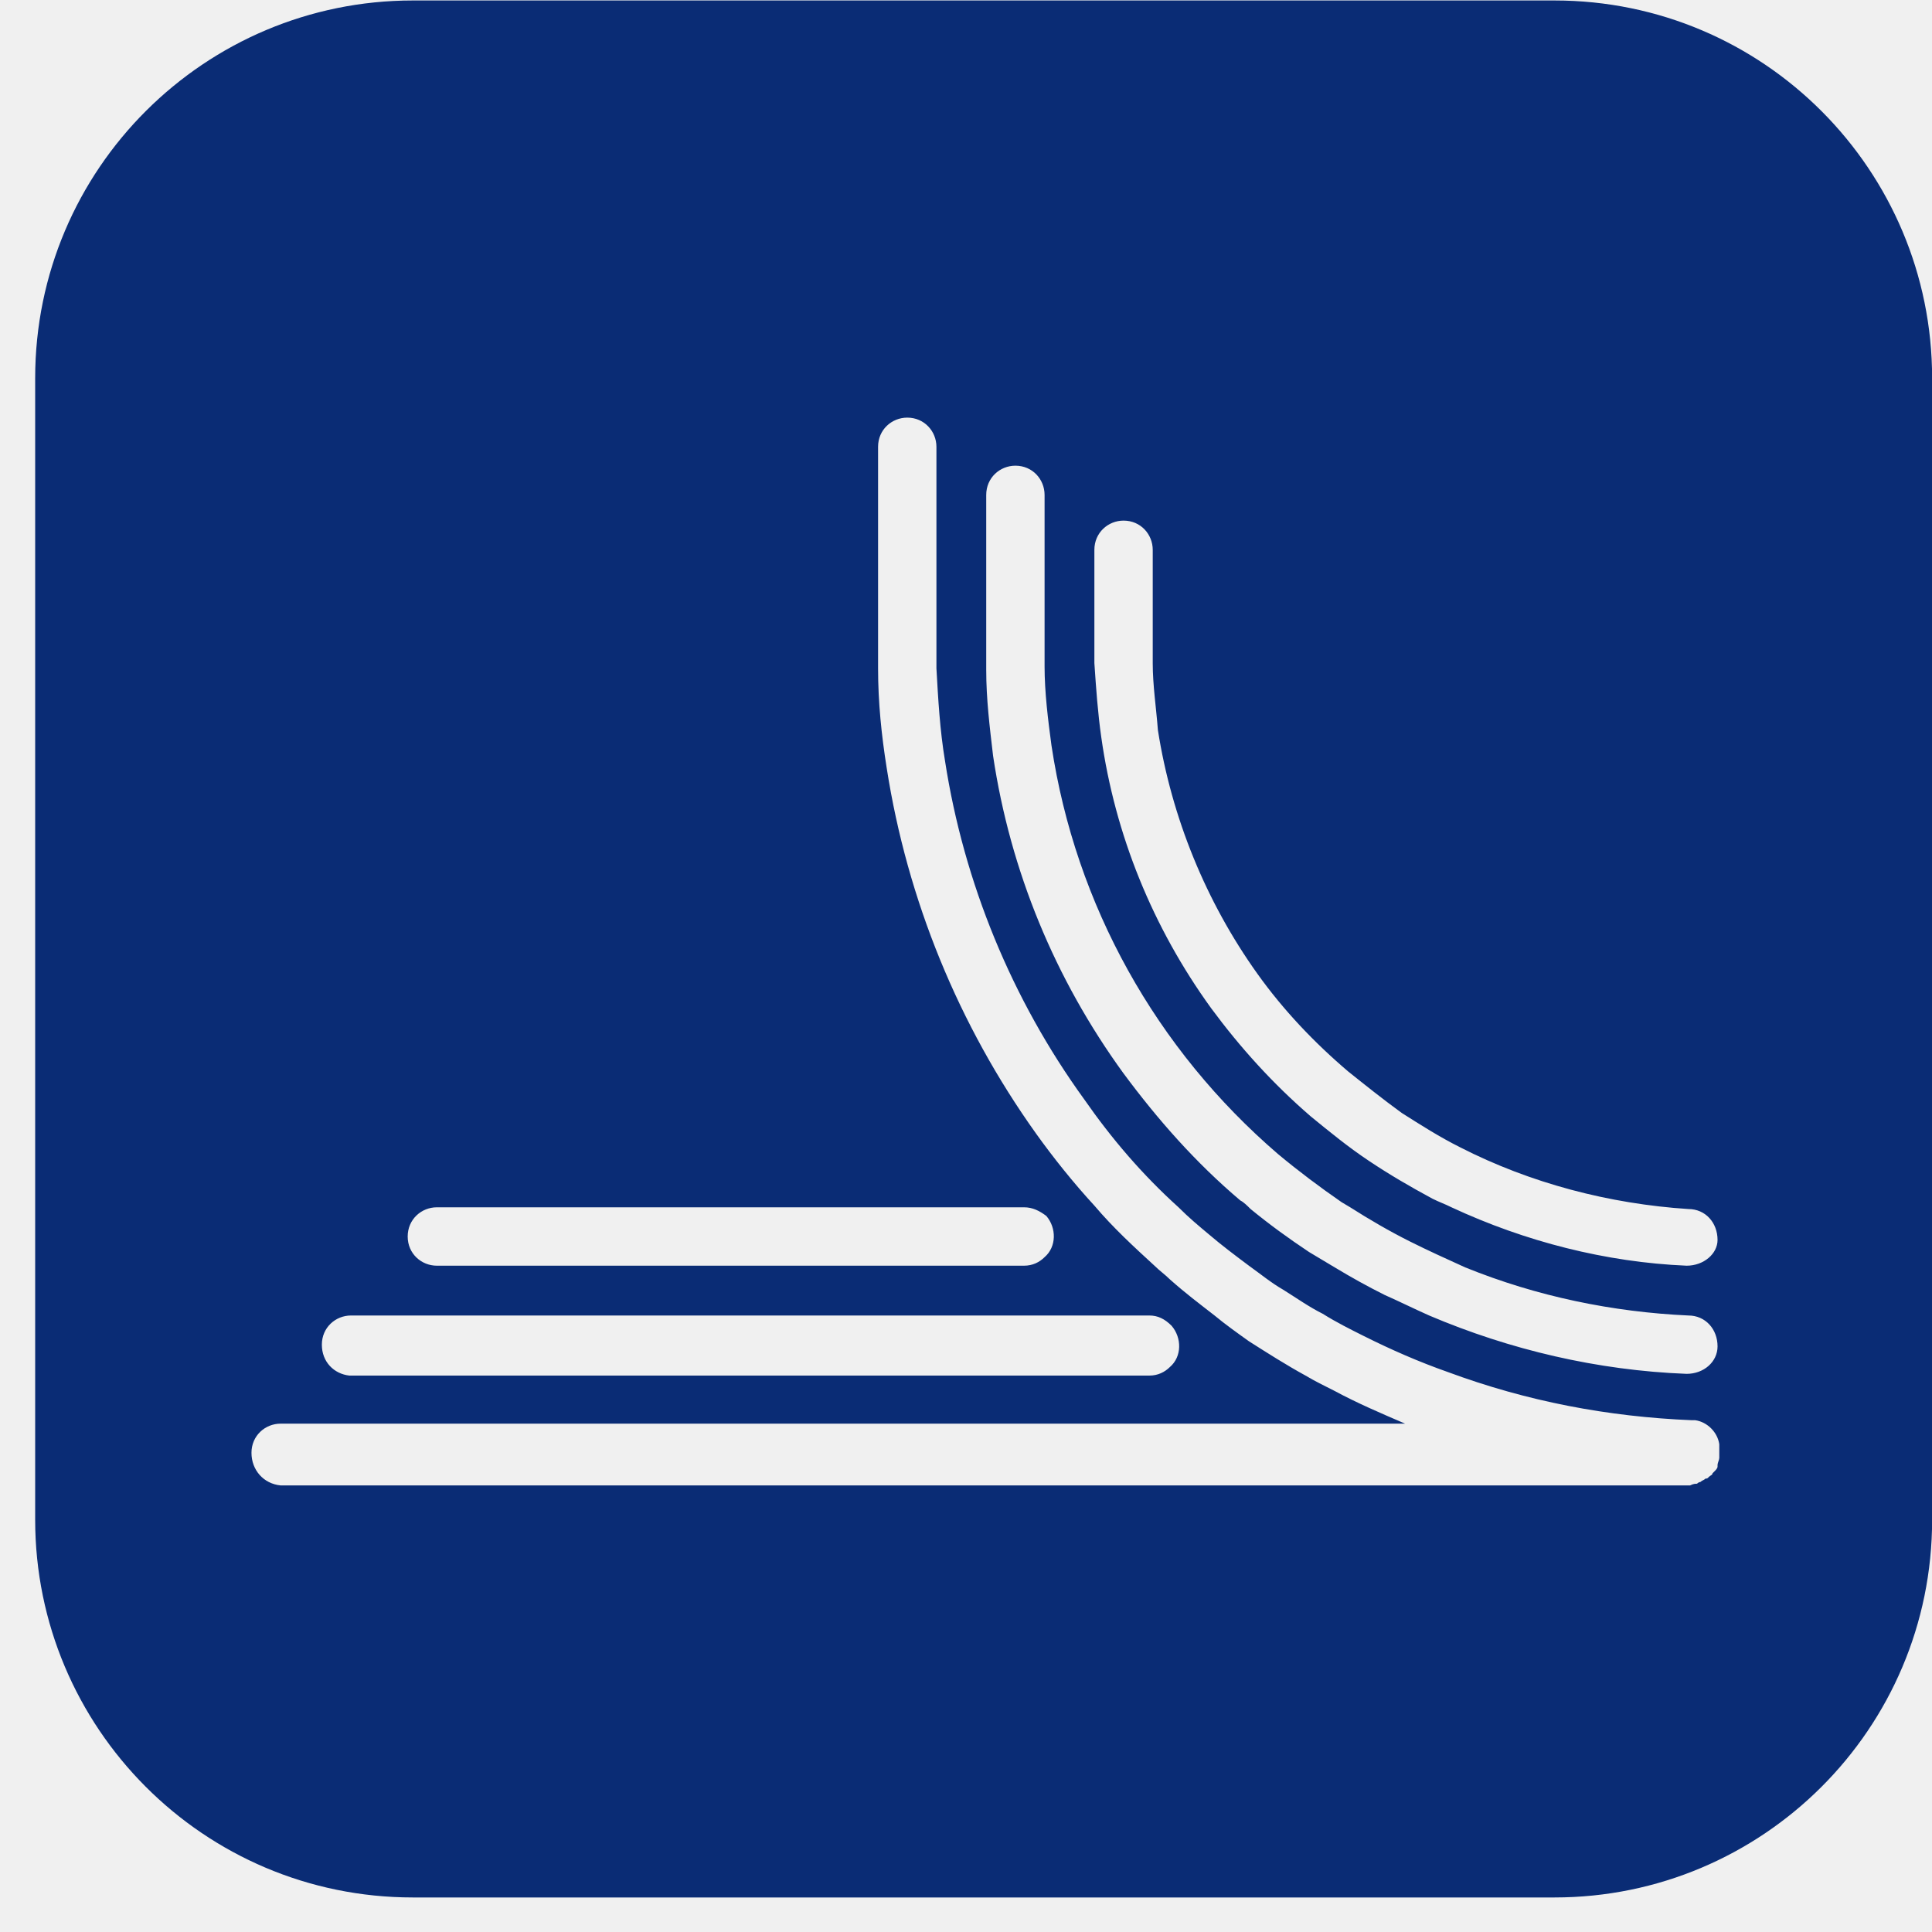
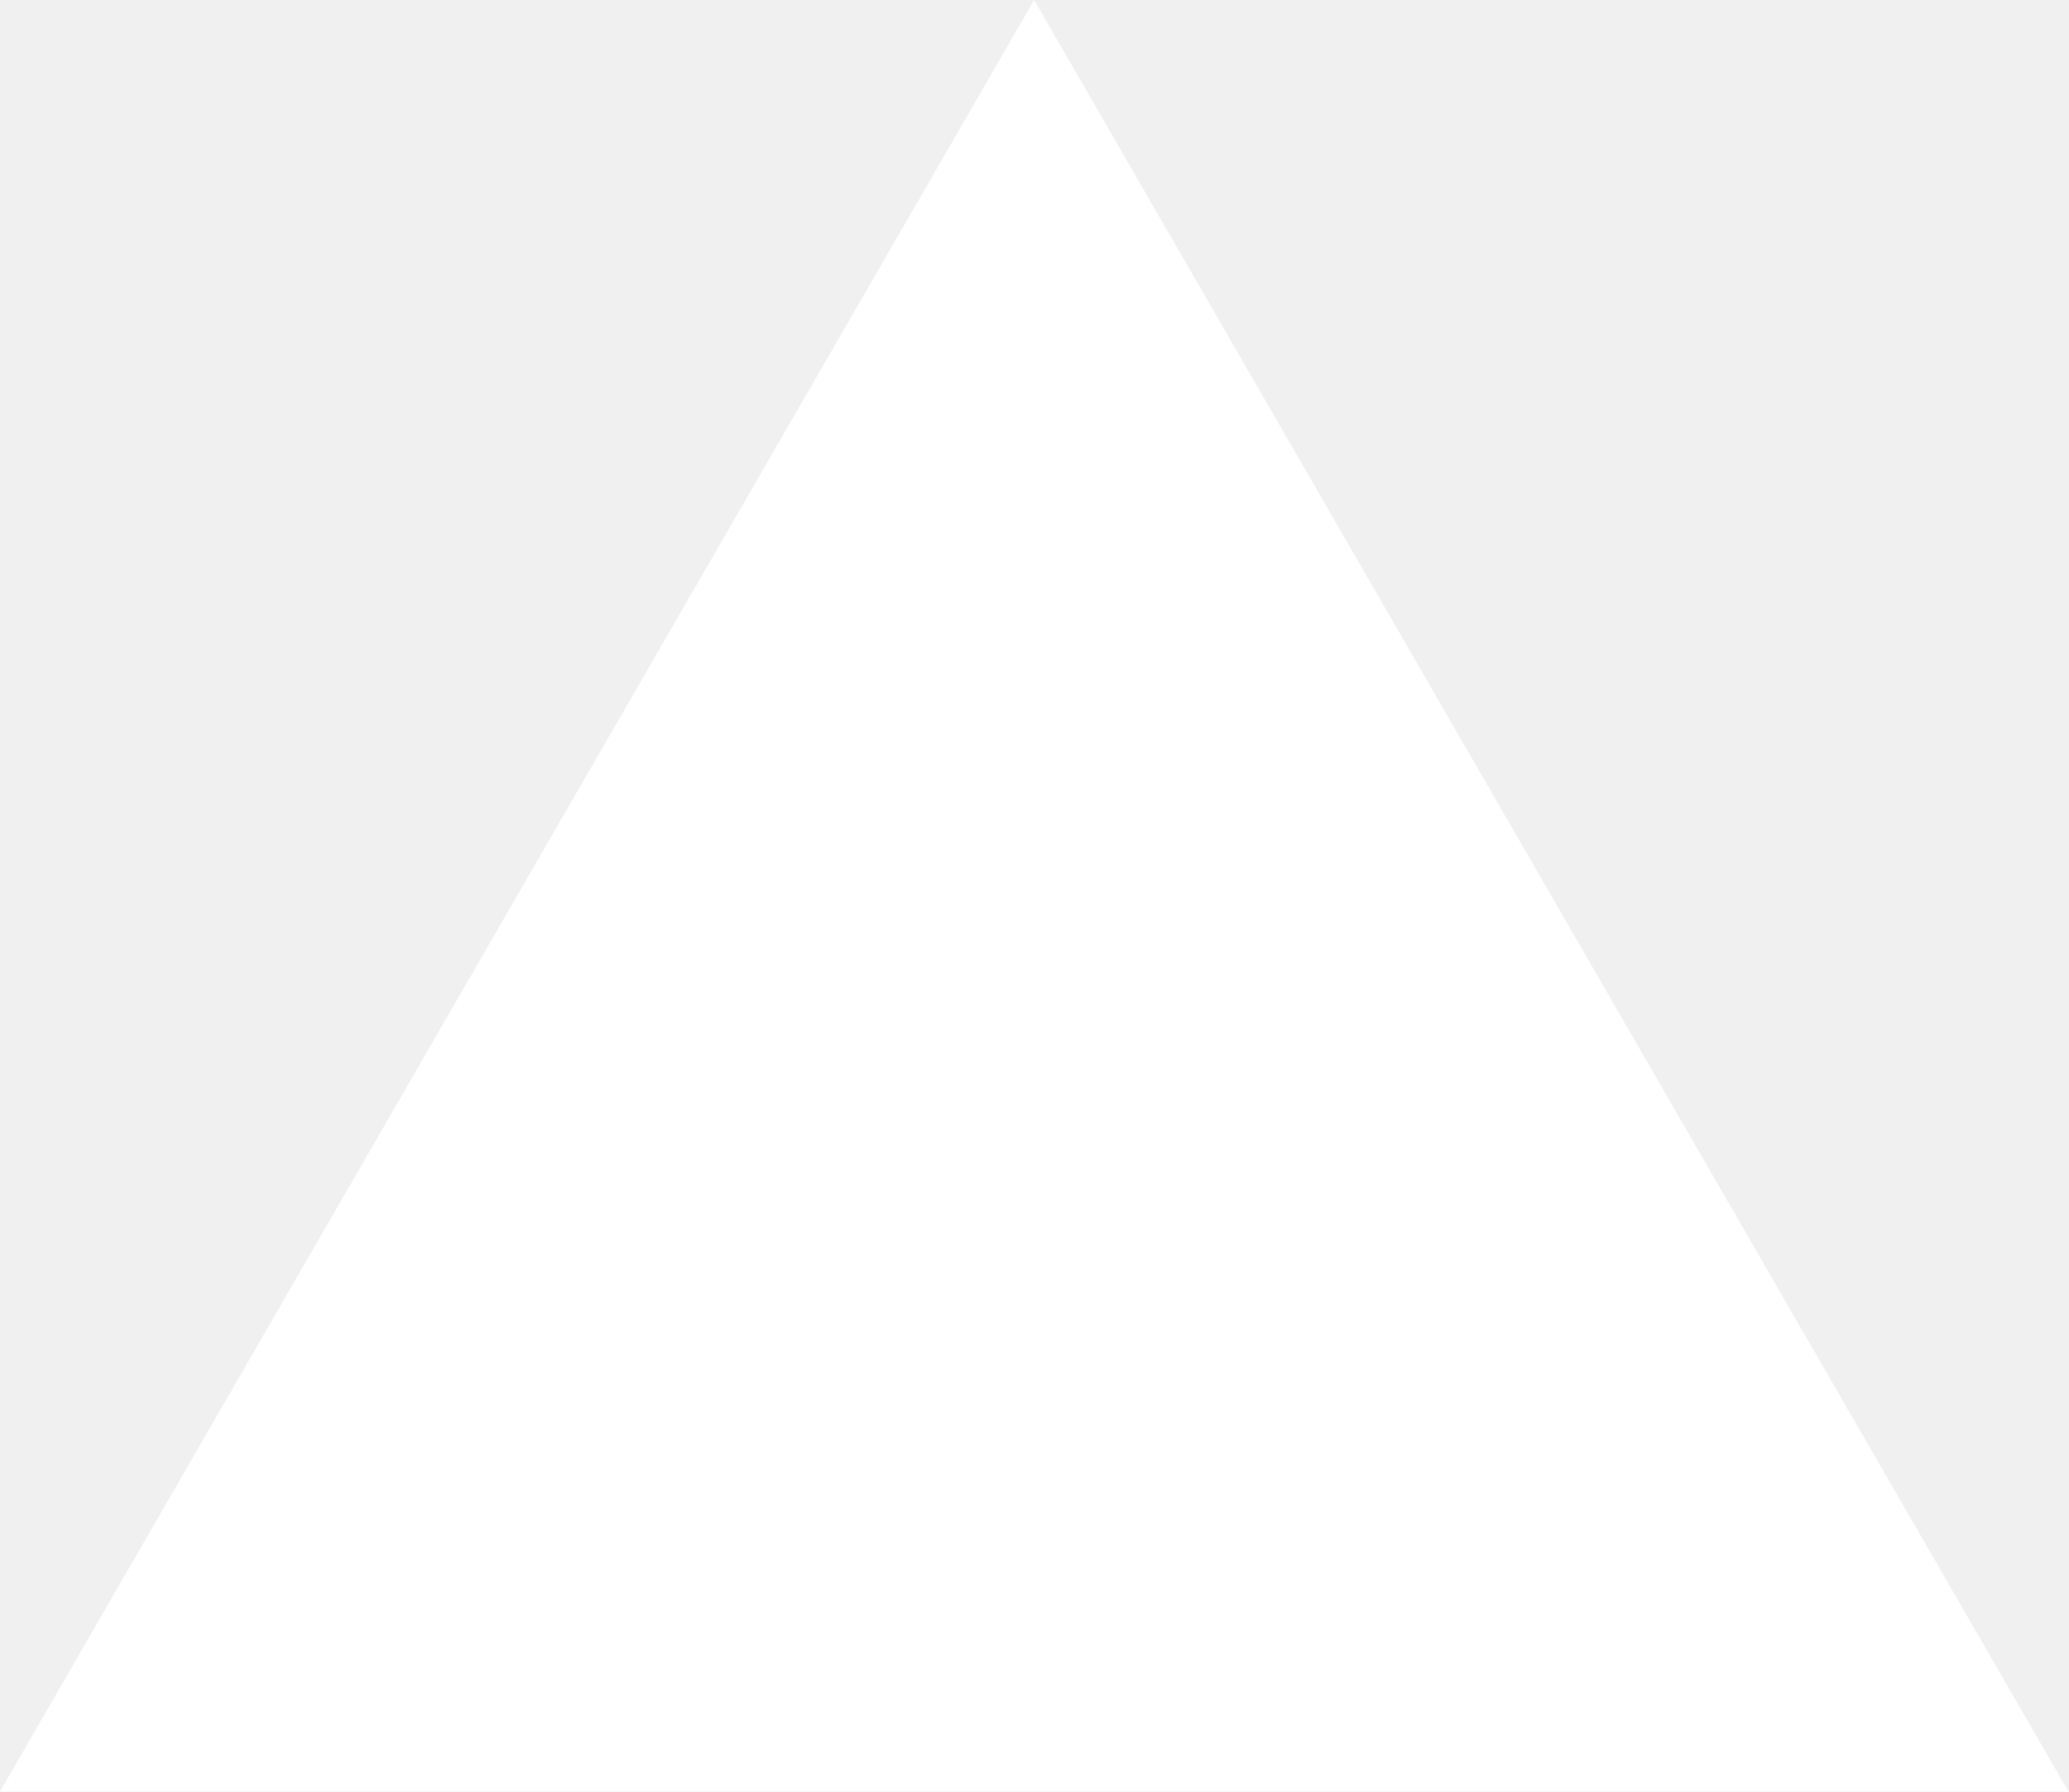
- <svg xmlns="http://www.w3.org/2000/svg" width="49" height="49" viewBox="0 0 49 49" fill="none">
-   <path d="M8.163 34.104C8.163 33.668 8.511 33.364 8.903 33.364H29.149C29.367 33.364 29.541 33.451 29.715 33.625C29.977 33.93 29.977 34.409 29.672 34.67C29.541 34.8 29.367 34.888 29.149 34.888H8.86C8.468 34.844 8.163 34.539 8.163 34.104ZM10.34 31.361C10.34 30.925 10.688 30.62 11.08 30.62H25.971C26.189 30.62 26.363 30.708 26.537 30.839C26.798 31.143 26.798 31.622 26.493 31.884C26.363 32.014 26.189 32.101 25.971 32.101H11.08C10.688 32.101 10.34 31.797 10.34 31.361ZM42.777 32.101C40.731 32.014 38.685 31.491 36.813 30.62C36.639 30.533 36.508 30.49 36.333 30.403C35.768 30.098 35.245 29.794 34.723 29.445C34.2 29.097 33.721 28.705 33.242 28.313C32.284 27.486 31.457 26.572 30.717 25.57C29.236 23.524 28.279 21.172 27.93 18.691C27.843 18.081 27.8 17.471 27.756 16.818V16.339V13.945C27.756 13.51 28.104 13.204 28.496 13.204C28.932 13.204 29.236 13.553 29.236 13.945V15.86V16.383V16.818C29.236 17.384 29.324 17.95 29.367 18.516C29.715 20.737 30.586 22.871 31.892 24.699C32.546 25.614 33.329 26.441 34.2 27.181C34.636 27.529 35.071 27.877 35.55 28.226C36.029 28.53 36.508 28.836 37.03 29.097C38.816 30.011 40.818 30.533 42.821 30.664C43.256 30.664 43.561 31.012 43.561 31.448C43.561 31.797 43.213 32.101 42.777 32.101ZM42.777 34.844C40.513 34.757 38.293 34.234 36.247 33.364C35.854 33.189 35.506 33.015 35.114 32.841C34.679 32.623 34.287 32.406 33.852 32.144C33.634 32.014 33.416 31.884 33.199 31.753C32.676 31.405 32.197 31.056 31.718 30.664C31.631 30.577 31.544 30.49 31.457 30.446C30.325 29.488 29.367 28.4 28.496 27.225C26.755 24.83 25.623 22.087 25.187 19.17C25.1 18.429 25.013 17.733 25.013 16.992V16.426V12.552C25.013 12.116 25.361 11.811 25.753 11.811C26.189 11.811 26.493 12.16 26.493 12.552V16.383V16.905C26.493 17.558 26.58 18.255 26.668 18.908C27.277 22.958 29.324 26.615 32.415 29.271C32.938 29.706 33.46 30.098 34.026 30.49L34.244 30.62C34.723 30.925 35.245 31.23 35.768 31.491C36.203 31.709 36.682 31.927 37.161 32.144C38.989 32.885 40.906 33.276 42.821 33.364C43.256 33.364 43.561 33.712 43.561 34.147C43.561 34.539 43.213 34.844 42.777 34.844ZM6.378 36.847C6.378 36.411 6.726 36.107 7.118 36.107H35.637C35.027 35.845 34.417 35.584 33.852 35.279C33.591 35.149 33.329 35.018 33.112 34.888C32.633 34.626 32.154 34.322 31.675 34.017C31.37 33.799 31.065 33.581 30.804 33.364C30.412 33.059 30.064 32.798 29.672 32.449C29.541 32.319 29.411 32.231 29.28 32.101C28.758 31.622 28.235 31.143 27.756 30.577C27.234 30.011 26.711 29.358 26.276 28.749C24.316 26.006 23.01 22.827 22.488 19.474C22.357 18.647 22.27 17.82 22.27 16.949V16.339V11.332C22.27 10.897 22.618 10.592 23.01 10.592C23.445 10.592 23.75 10.941 23.75 11.332V16.383V16.949C23.794 17.733 23.837 18.516 23.968 19.3C24.447 22.392 25.666 25.352 27.495 27.877C28.192 28.879 28.975 29.794 29.89 30.62C30.151 30.882 30.412 31.099 30.673 31.317C30.978 31.578 31.326 31.84 31.675 32.101C31.98 32.319 32.241 32.536 32.546 32.711C32.894 32.929 33.199 33.146 33.547 33.32C33.895 33.538 34.244 33.712 34.592 33.886C35.288 34.234 35.985 34.539 36.726 34.8C38.728 35.541 40.775 35.932 42.908 36.02H42.995C43.3 36.063 43.561 36.324 43.605 36.629V36.76V36.847V36.934V36.977C43.605 37.021 43.561 37.108 43.561 37.152V37.195C43.561 37.239 43.518 37.282 43.474 37.326L43.431 37.369C43.431 37.413 43.387 37.413 43.343 37.456C43.3 37.5 43.3 37.5 43.256 37.5C43.213 37.544 43.169 37.544 43.126 37.587C43.126 37.587 43.082 37.587 43.039 37.631C42.995 37.631 42.952 37.631 42.864 37.674H42.821H7.118C6.683 37.631 6.378 37.282 6.378 36.847ZM10.471 0.012C5.202 0.012 0.892 4.279 0.892 9.591V38.545C0.892 43.813 5.159 48.124 10.471 48.124H39.425C44.693 48.124 49.003 43.857 49.003 38.545V9.591C49.003 4.322 44.737 0.012 39.425 0.012H10.471Z" fill="#0A2C75" />
+ <svg xmlns="http://www.w3.org/2000/svg" fill="none" viewBox="0 0 1155 1000">
+   <path d="m577.3 0 577.4 1000H0z" fill="#fff" />
</svg>
